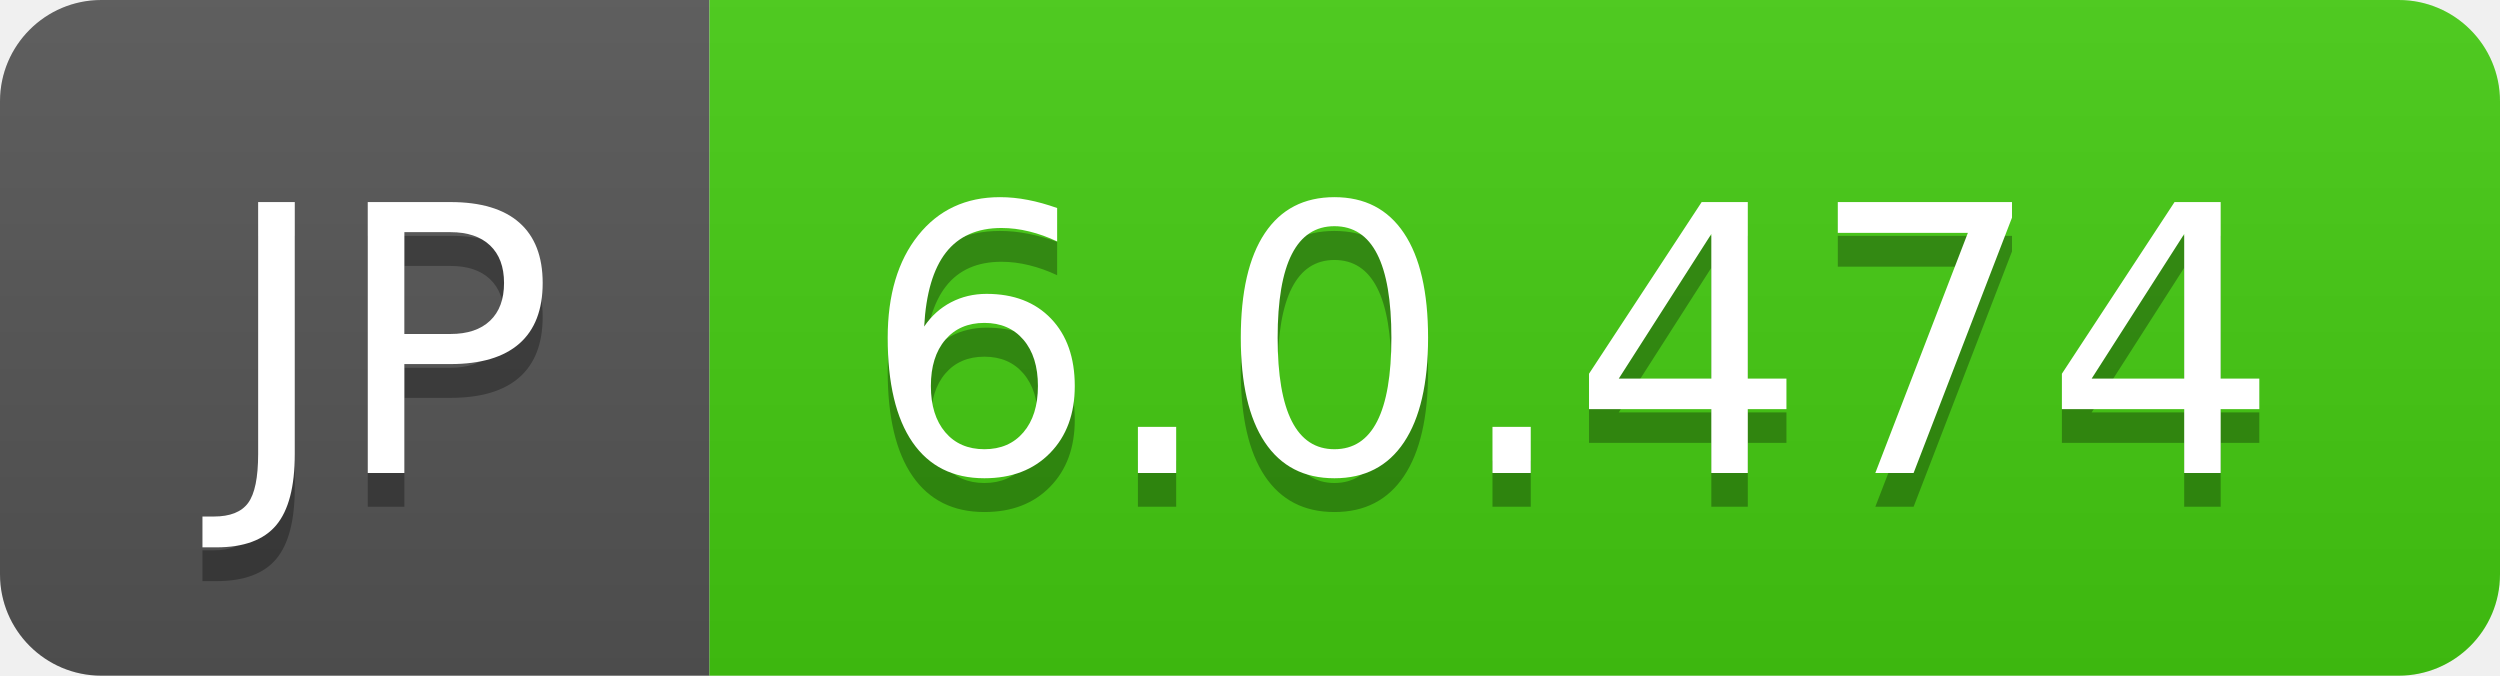
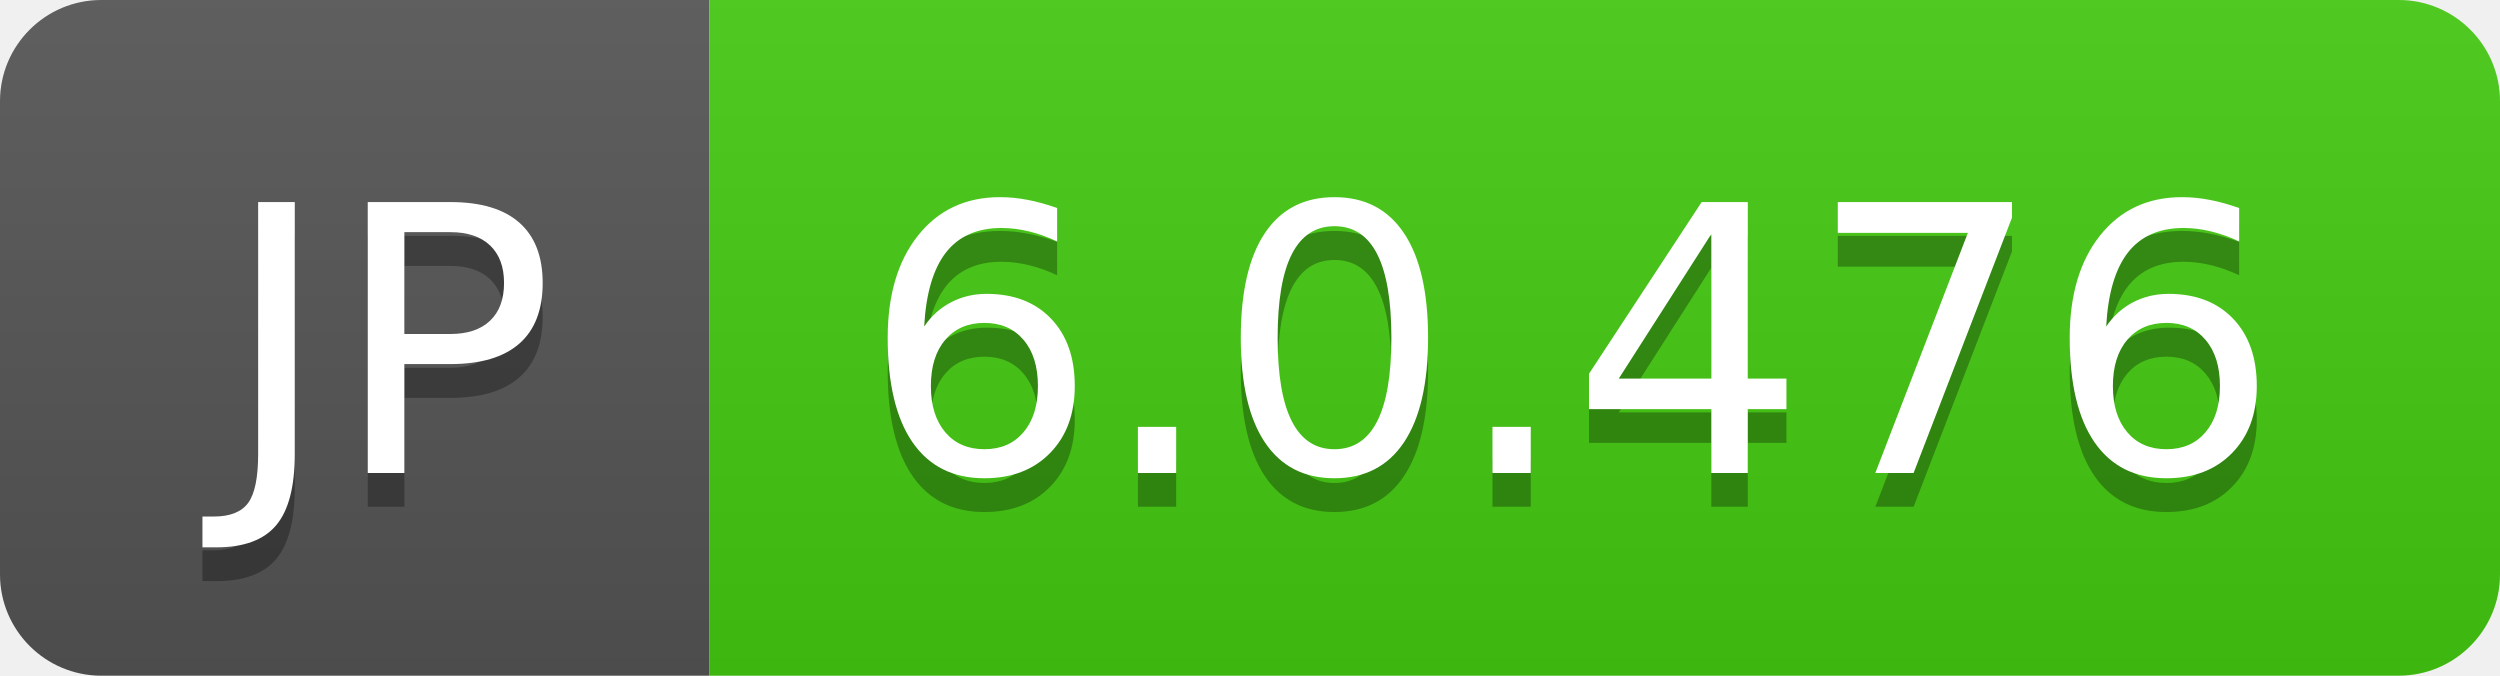
- <svg xmlns="http://www.w3.org/2000/svg" width="74" height="20" role="img" aria-label="JP: 6.0.474">
+ <svg xmlns="http://www.w3.org/2000/svg" width="74" height="20" role="img" aria-label="JP: 6.0.476">
  <linearGradient id="s" x2="0" y2="100%">
    <stop offset="0" stop-color="#bbb" stop-opacity=".1" />
    <stop offset="1" stop-opacity=".1" />
  </linearGradient>
  <clipPath id="r">
    <rect width="74" height="20" rx="3" fill="#fff" />
  </clipPath>
  <g clip-path="url(#r)">
    <rect width="21" height="20" fill="#555" />
    <rect x="21" width="53" height="20" fill="#4c1" />
    <rect width="74" height="20" fill="url(#s)" />
  </g>
  <g fill="#fff" text-anchor="middle" font-family="Verdana,Geneva,DejaVu Sans,sans-serif" text-rendering="geometricPrecision" font-size="110">
    <text aria-hidden="true" x="115" y="150" fill="#010101" fill-opacity=".3" transform="scale(.1)" textLength="110">JP</text>
    <text x="115" y="140" transform="scale(.1)" fill="#fff" textLength="110">JP</text>
-     <text aria-hidden="true" x="465" y="150" fill="#010101" fill-opacity=".3" transform="scale(.1)" textLength="430">6.0.474</text>
-     <text x="465" y="140" transform="scale(.1)" fill="#fff" textLength="430">6.0.474</text>
+     <text aria-hidden="true" x="465" y="150" fill="#010101" fill-opacity=".3" transform="scale(.1)" textLength="430">6.0.476</text>
+     <text x="465" y="140" transform="scale(.1)" fill="#fff" textLength="430">6.0.476</text>
  </g>
</svg>
